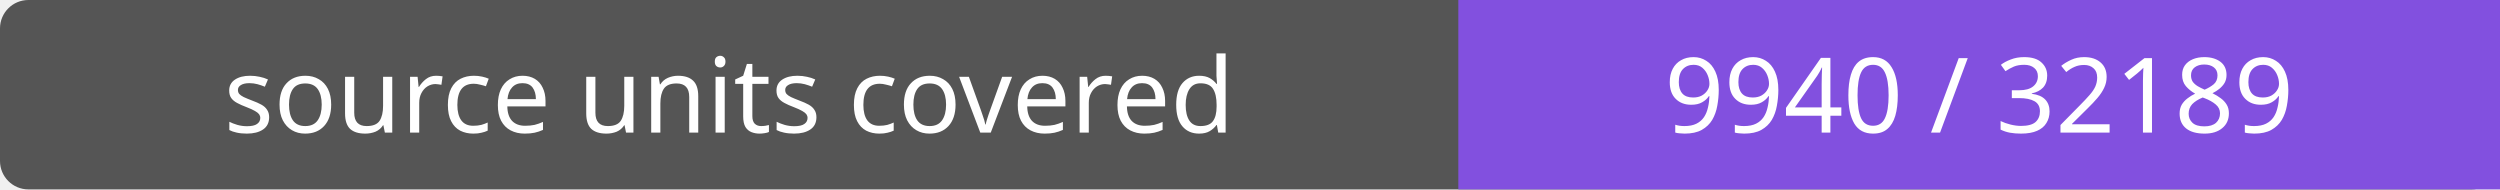
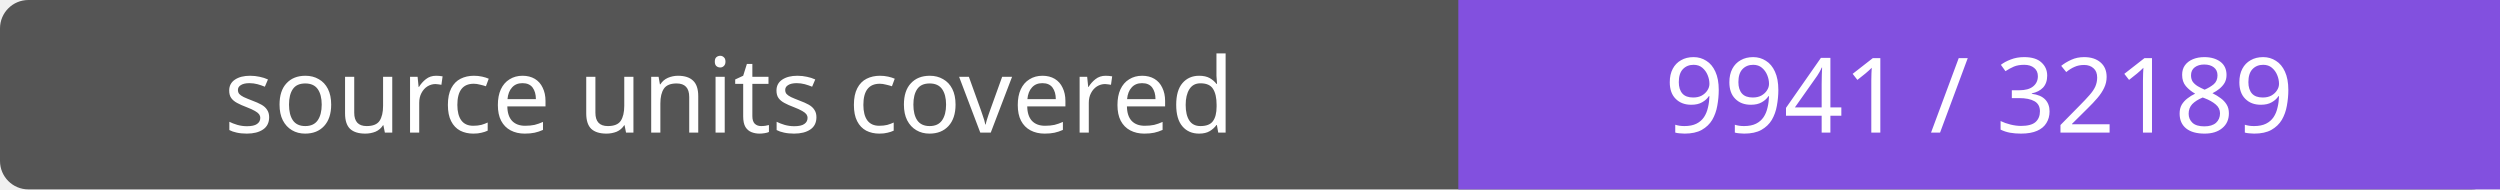
- <svg xmlns="http://www.w3.org/2000/svg" width="264" height="20" role="img" aria-label="source units covered: 9940 / 32189">
+ <svg xmlns="http://www.w3.org/2000/svg" width="264" height="20" role="img" aria-label="source units covered: 9941 / 32189">
  <rect width="264" height="20" rx="3" fill="#555" />
  <path fill="#8250df" d="M154 0h110v20H154z" />
  <g fill="#fff" text-anchor="middle" font-family="Verdana,sans-serif" font-size="11">
    <text x="77.0" y="14">source units covered</text>
-     <text x="209.0" y="14">9940 / 32189</text>
+     <text x="209.0" y="14">9941 / 32189</text>
  </g>
</svg>
